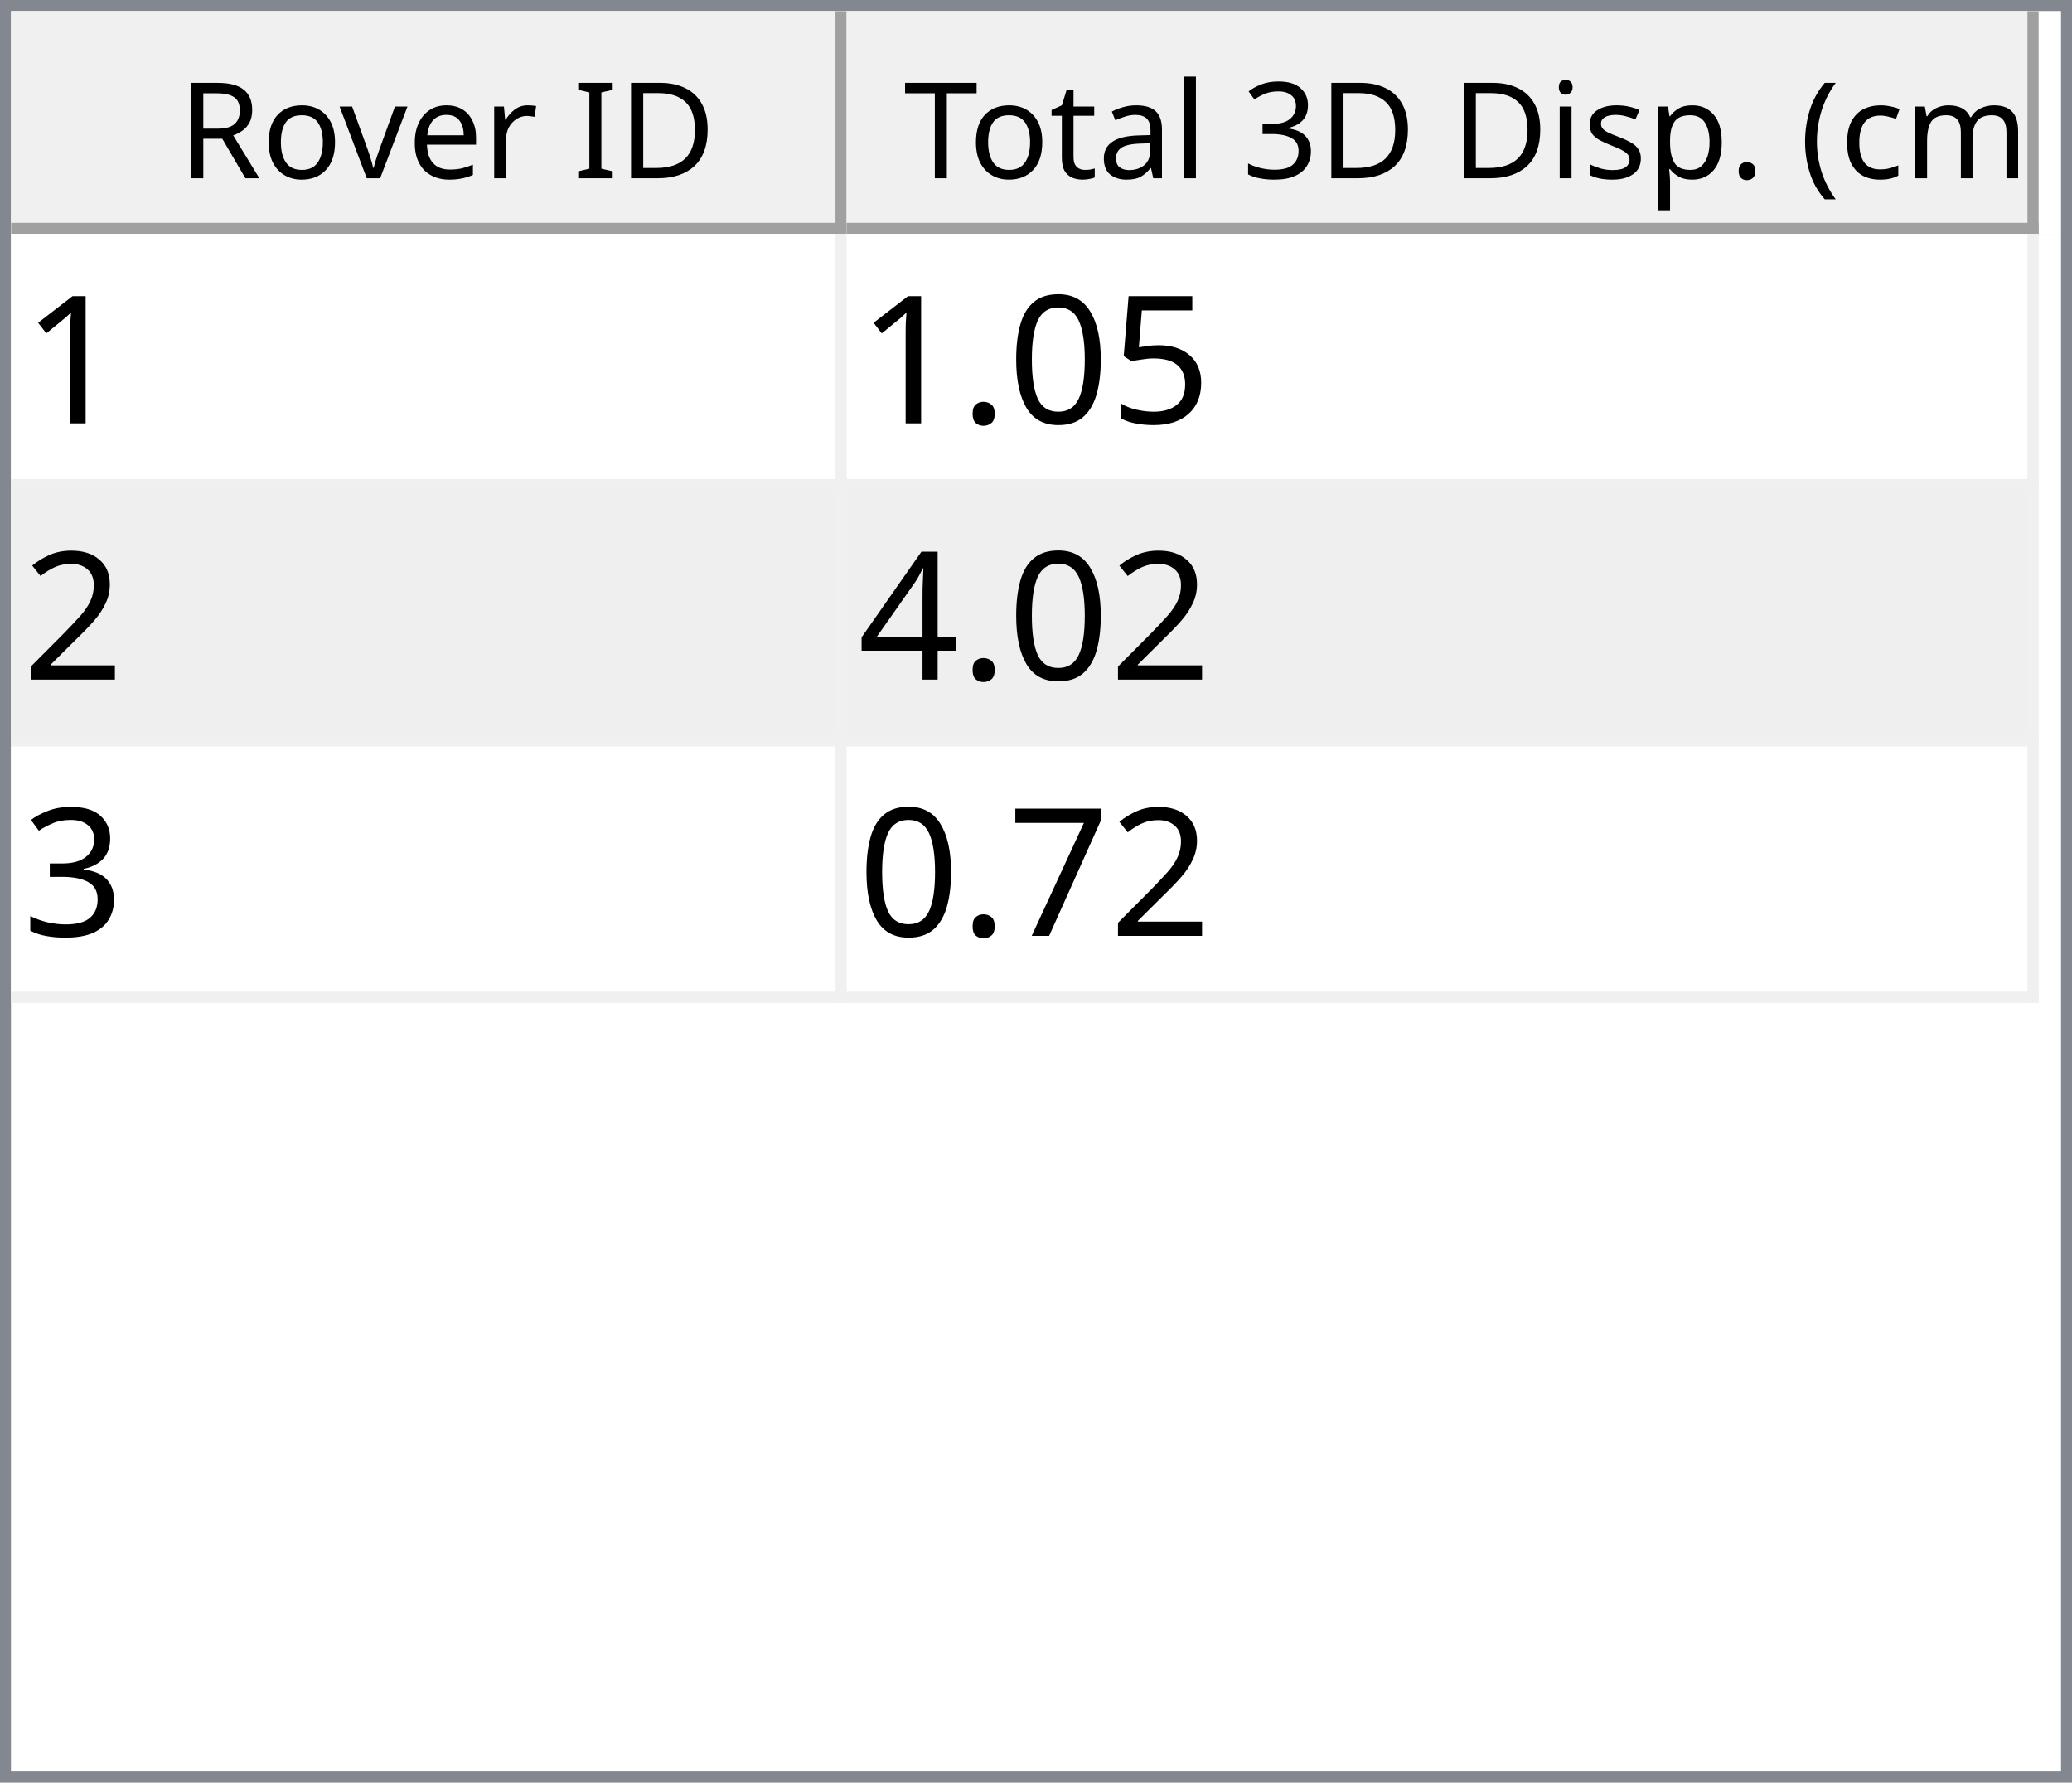
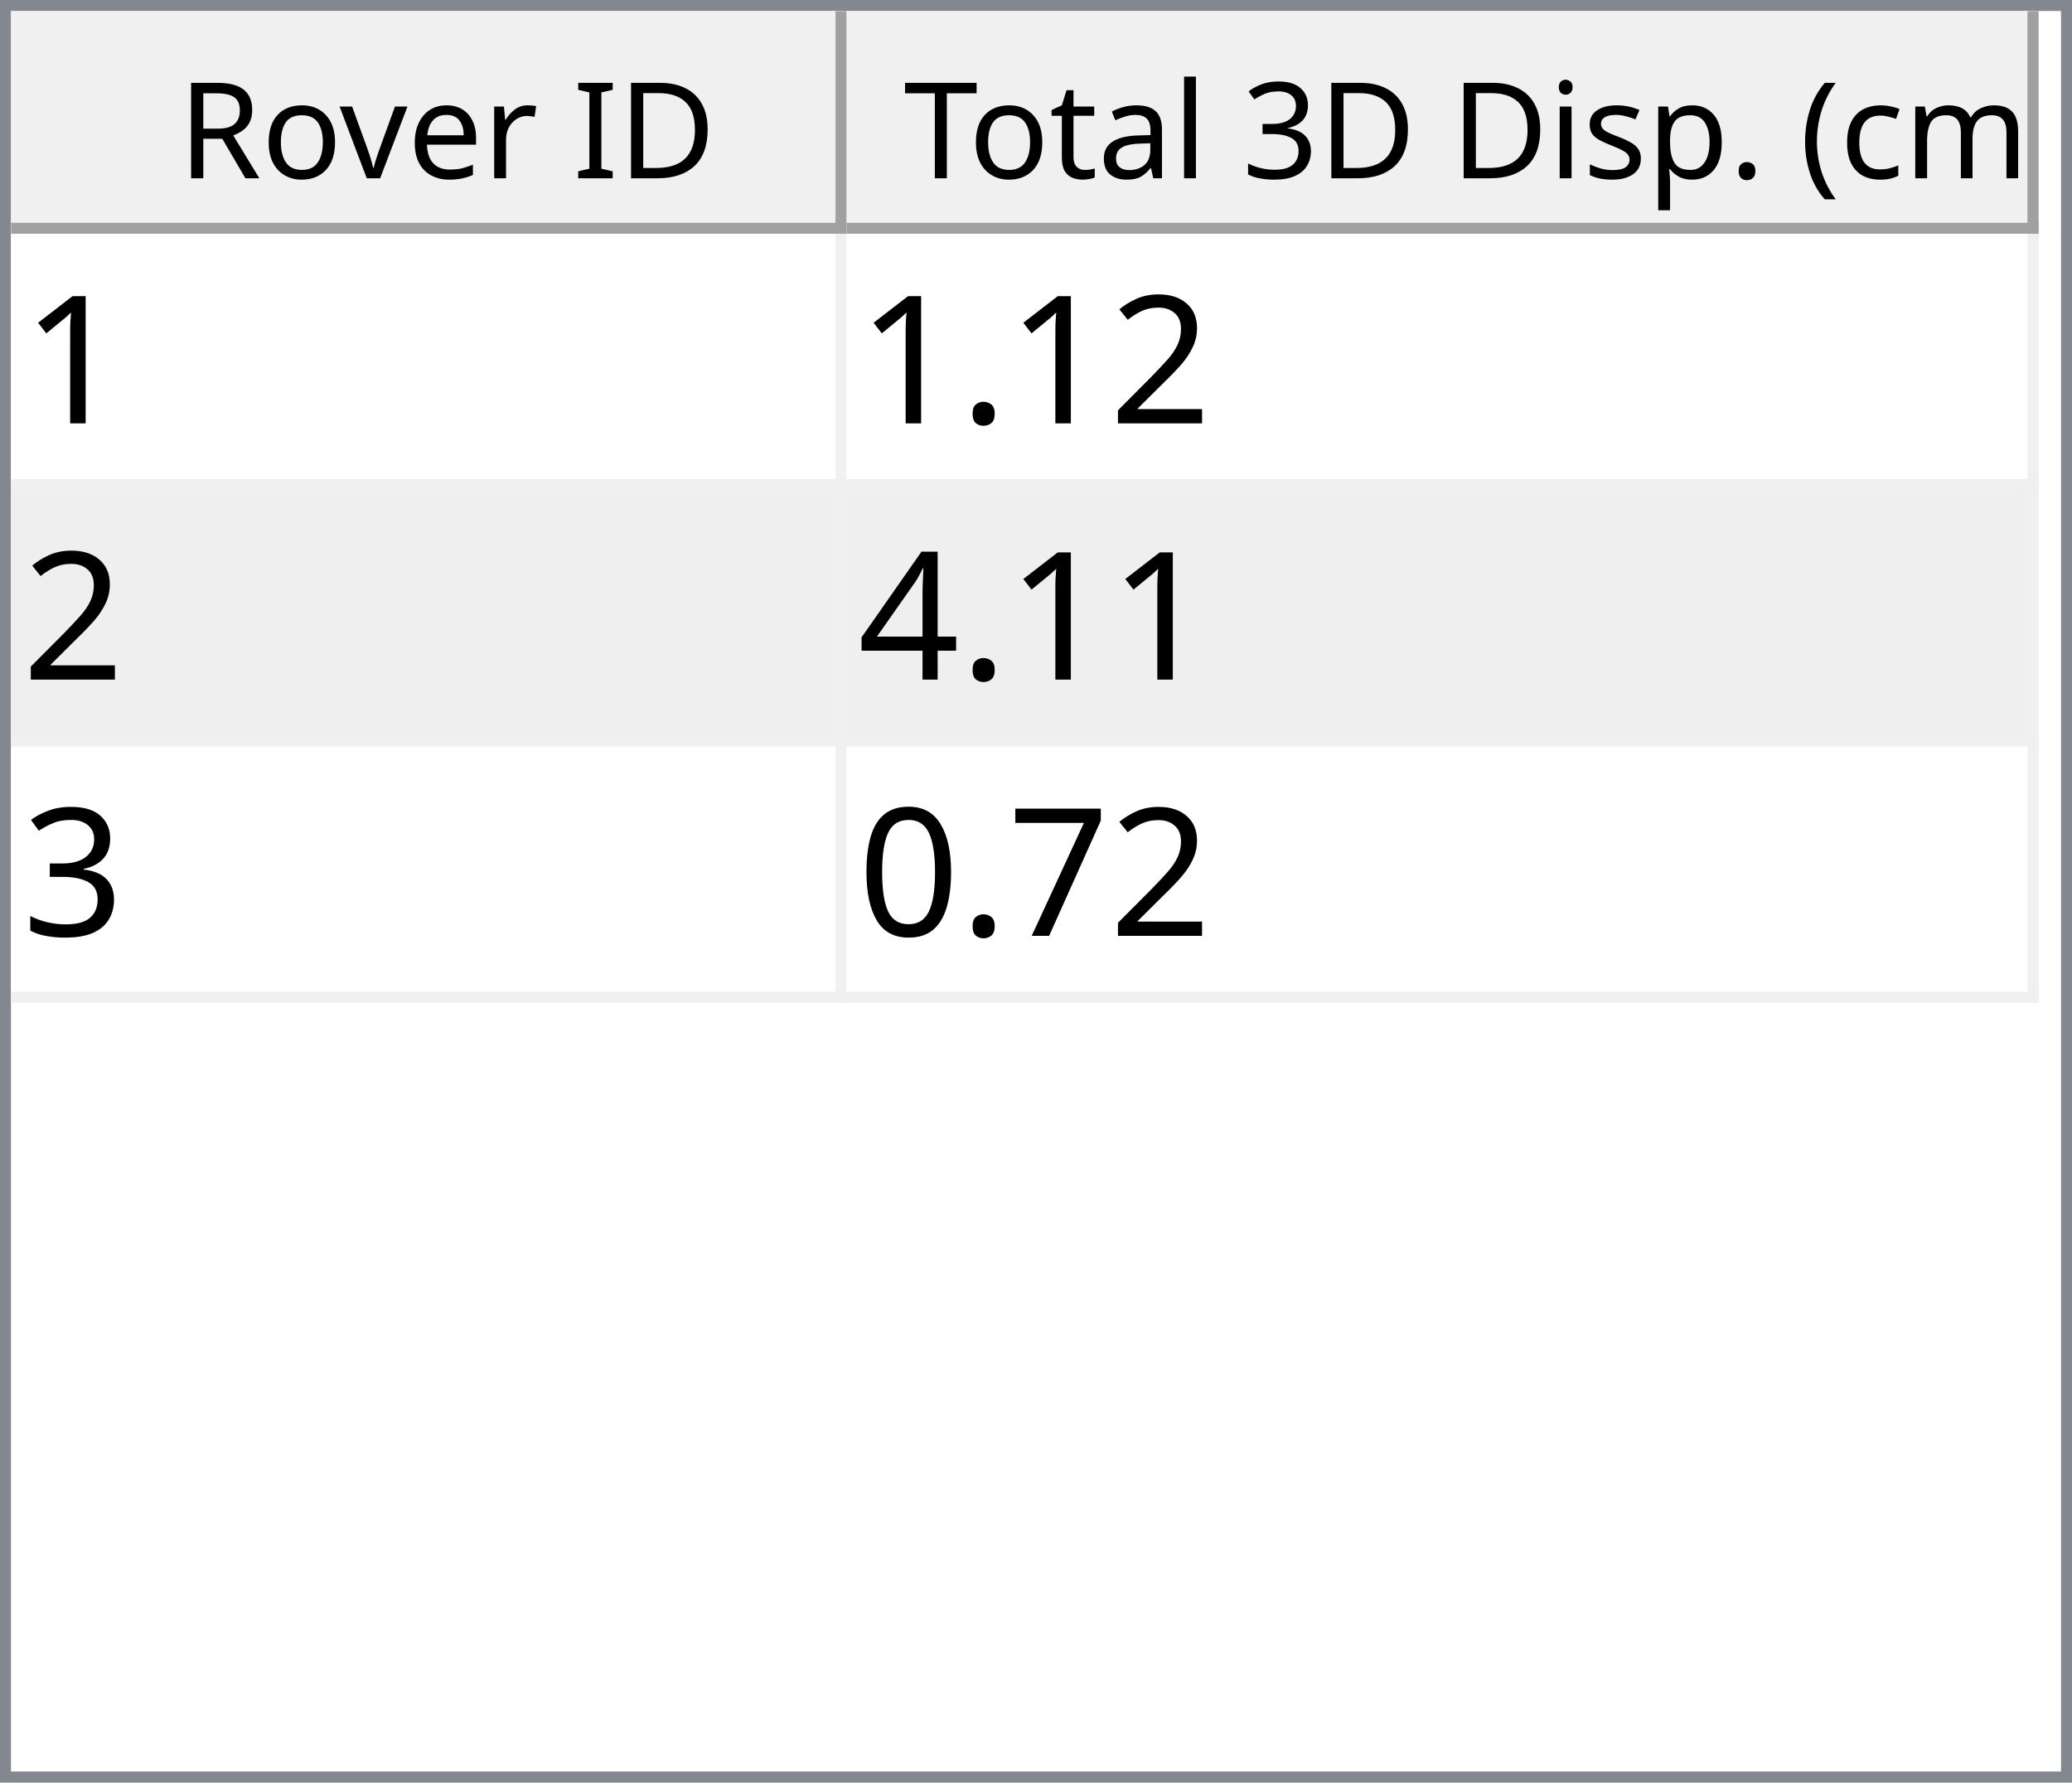
<svg xmlns="http://www.w3.org/2000/svg" style="fill-opacity:1; color-rendering:auto; color-interpolation:auto; text-rendering:auto; stroke:black; stroke-linecap:square; stroke-miterlimit:10; shape-rendering:auto; stroke-opacity:1; fill:black; stroke-dasharray:none; font-weight:normal; stroke-width:1; font-family:'Dialog'; font-style:normal; stroke-linejoin:miter; font-size:12px; stroke-dashoffset:0; image-rendering:auto;" width="186" height="160">
  <defs id="genericDefs" />
  <g>
    <defs id="defs1">
      <clipPath clipPathUnits="userSpaceOnUse" id="clipPath1">
        <path d="M0 0 L186 0 L186 160 L0 160 L0 0 Z" />
      </clipPath>
      <clipPath clipPathUnits="userSpaceOnUse" id="clipPath2">
        <path d="M0 0 L0 160 L186 160 L186 0 Z" />
      </clipPath>
      <clipPath clipPathUnits="userSpaceOnUse" id="clipPath3">
        <path d="M0 0 L0 20 L184 20 L184 0 Z" />
      </clipPath>
      <clipPath clipPathUnits="userSpaceOnUse" id="clipPath4">
        <path d="M0 0 L0 20 L75 20 L75 0 Z" />
      </clipPath>
      <clipPath clipPathUnits="userSpaceOnUse" id="clipPath5">
        <path d="M1 1 L1 19 L74 19 L74 1 Z" />
      </clipPath>
      <clipPath clipPathUnits="userSpaceOnUse" id="clipPath6">
        <path d="M0 0 L0 18 L73 18 L73 0 Z" />
      </clipPath>
      <clipPath clipPathUnits="userSpaceOnUse" id="clipPath7">
        <path d="M-0.5 -0.5 L-0.5 19.5 L74.5 19.5 L74.5 -0.5 Z" />
      </clipPath>
      <clipPath clipPathUnits="userSpaceOnUse" id="clipPath8">
        <path d="M0 0 L0 20 L107 20 L107 0 Z" />
      </clipPath>
      <clipPath clipPathUnits="userSpaceOnUse" id="clipPath9">
        <path d="M1 1 L1 19 L106 19 L106 1 Z" />
      </clipPath>
      <clipPath clipPathUnits="userSpaceOnUse" id="clipPath10">
        <path d="M0 0 L0 18 L105 18 L105 0 Z" />
      </clipPath>
      <clipPath clipPathUnits="userSpaceOnUse" id="clipPath11">
        <path d="M-0.5 -0.5 L-0.5 19.5 L106.5 19.5 L106.5 -0.5 Z" />
      </clipPath>
      <clipPath clipPathUnits="userSpaceOnUse" id="clipPath12">
        <path d="M0 0 L0 138 L184 138 L184 0 Z" />
      </clipPath>
      <clipPath clipPathUnits="userSpaceOnUse" id="clipPath13">
        <path d="M0 0 L0 69 L182 69 L182 0 Z" />
      </clipPath>
      <clipPath clipPathUnits="userSpaceOnUse" id="clipPath14">
        <path d="M-0.5 -0.5 L-0.5 68.5 L181.5 68.5 L181.5 -0.5 Z" />
      </clipPath>
      <clipPath clipPathUnits="userSpaceOnUse" id="clipPath15">
        <path d="M0 0 L0 22 L74 22 L74 0 Z" />
      </clipPath>
      <clipPath clipPathUnits="userSpaceOnUse" id="clipPath16">
        <path d="M0 0 L0 22 L106 22 L106 0 Z" />
      </clipPath>
      <font horiz-adv-x="64.551" id="font1">
        <font-face ascent="107.91" descent="25.098" units-per-em="100" style="font-style:normal; font-family:Segoe UI; font-weight:normal;" />
        <missing-glyph horiz-adv-x="64.551" d="M8.109 0 L8.109 68.266 L56.453 68.266 L56.453 0 L8.109 0 ZM15.328 7.234 L49.219 7.234 L49.219 61.031 L15.328 61.031 L15.328 7.234 Z" />
        <glyph unicode="D" horiz-adv-x="70.117" d="M9.188 0 L9.188 70.016 L28.516 70.016 Q65.531 70.016 65.531 35.891 Q65.531 19.672 55.25 9.836 Q44.969 0 27.734 0 L9.188 0 ZM17.391 62.594 L17.391 7.422 L27.828 7.422 Q41.609 7.422 49.273 14.797 Q56.938 22.172 56.938 35.688 Q56.938 62.594 28.328 62.594 L17.391 62.594 Z" />
        <glyph unicode="I" horiz-adv-x="26.611" d="M17.391 0 L9.188 0 L9.188 70.016 L17.391 70.016 L17.391 0 Z" />
        <glyph unicode=" " horiz-adv-x="27.393" d="" />
        <glyph unicode="r" horiz-adv-x="34.766" d="M34.188 41.891 Q32.078 43.5 28.125 43.5 Q23 43.5 19.555 38.672 Q16.109 33.844 16.109 25.484 L16.109 0 L8.109 0 L8.109 50 L16.109 50 L16.109 39.703 L16.312 39.703 Q18.016 44.969 21.531 47.922 Q25.047 50.875 29.391 50.875 Q32.516 50.875 34.188 50.203 L34.188 41.891 Z" />
        <glyph unicode="e" horiz-adv-x="52.295" d="M48.297 23 L12.984 23 Q13.188 14.656 17.484 10.109 Q21.781 5.562 29.297 5.562 Q37.75 5.562 44.828 11.141 L44.828 3.609 Q38.234 -1.172 27.391 -1.172 Q16.797 -1.172 10.742 5.641 Q4.688 12.453 4.688 24.812 Q4.688 36.469 11.305 43.82 Q17.922 51.172 27.734 51.172 Q37.547 51.172 42.922 44.828 Q48.297 38.484 48.297 27.203 L48.297 23 ZM40.094 29.781 Q40.047 36.719 36.75 40.578 Q33.453 44.438 27.594 44.438 Q21.922 44.438 17.969 40.383 Q14.016 36.328 13.094 29.781 L40.094 29.781 Z" />
        <glyph unicode="v" horiz-adv-x="47.9" d="M47.406 50 L27.484 0 L19.625 0 L0.688 50 L9.469 50 L22.172 13.672 Q23.578 9.672 23.922 6.688 L24.125 6.688 Q24.609 10.453 25.688 13.484 L38.969 50 L47.406 50 Z" />
        <glyph unicode="o" horiz-adv-x="58.594" d="M29 -1.172 Q17.922 -1.172 11.305 5.836 Q4.688 12.844 4.688 24.422 Q4.688 37.016 11.57 44.094 Q18.453 51.172 30.172 51.172 Q41.359 51.172 47.633 44.289 Q53.906 37.406 53.906 25.203 Q53.906 13.234 47.141 6.031 Q40.375 -1.172 29 -1.172 ZM29.594 44.438 Q21.875 44.438 17.383 39.188 Q12.891 33.938 12.891 24.703 Q12.891 15.828 17.43 10.695 Q21.969 5.562 29.594 5.562 Q37.359 5.562 41.531 10.594 Q45.703 15.625 45.703 24.906 Q45.703 34.281 41.531 39.359 Q37.359 44.438 29.594 44.438 Z" />
        <glyph unicode="R" horiz-adv-x="59.814" d="M59.375 0 L49.609 0 L37.891 19.625 Q36.281 22.359 34.766 24.289 Q33.25 26.219 31.664 27.438 Q30.078 28.656 28.25 29.219 Q26.422 29.781 24.125 29.781 L17.391 29.781 L17.391 0 L9.188 0 L9.188 70.016 L30.078 70.016 Q34.672 70.016 38.555 68.867 Q42.438 67.719 45.289 65.375 Q48.141 63.031 49.758 59.547 Q51.375 56.062 51.375 51.375 Q51.375 47.703 50.273 44.656 Q49.172 41.609 47.148 39.211 Q45.125 36.812 42.266 35.133 Q39.406 33.453 35.844 32.516 L35.844 32.328 Q37.594 31.547 38.891 30.547 Q40.188 29.547 41.359 28.18 Q42.531 26.812 43.68 25.078 Q44.828 23.344 46.234 21.047 L59.375 0 ZM17.391 62.594 L17.391 37.203 L28.516 37.203 Q31.594 37.203 34.203 38.133 Q36.812 39.062 38.719 40.797 Q40.625 42.531 41.703 45.047 Q42.781 47.562 42.781 50.688 Q42.781 56.297 39.141 59.445 Q35.5 62.594 28.609 62.594 L17.391 62.594 Z" />
        <glyph unicode=")" horiz-adv-x="30.176" d="M8.297 -15.922 L1.172 -15.922 Q16.406 2.344 16.406 26.812 Q16.406 51.469 1.078 70.016 L8.297 70.016 Q23.531 52.156 23.531 26.703 Q23.531 1.375 8.297 -15.922 Z" />
        <glyph unicode="m" horiz-adv-x="86.133" d="M79.109 0 L71.094 0 L71.094 28.719 Q71.094 37.016 68.531 40.727 Q65.969 44.438 59.906 44.438 Q54.781 44.438 51.195 39.75 Q47.609 35.062 47.609 28.516 L47.609 0 L39.594 0 L39.594 29.688 Q39.594 44.438 28.219 44.438 Q22.953 44.438 19.531 40.016 Q16.109 35.594 16.109 28.516 L16.109 0 L8.109 0 L8.109 50 L16.109 50 L16.109 42.094 L16.312 42.094 Q21.625 51.172 31.844 51.172 Q36.969 51.172 40.773 48.312 Q44.578 45.453 46 40.828 Q51.562 51.172 62.594 51.172 Q79.109 51.172 79.109 30.812 L79.109 0 Z" />
        <glyph unicode="c" horiz-adv-x="46.191" d="M42.188 2.297 Q36.422 -1.172 28.516 -1.172 Q17.828 -1.172 11.258 5.789 Q4.688 12.75 4.688 23.828 Q4.688 36.188 11.766 43.68 Q18.844 51.172 30.672 51.172 Q37.25 51.172 42.281 48.734 L42.281 40.531 Q36.719 44.438 30.375 44.438 Q22.703 44.438 17.797 38.945 Q12.891 33.453 12.891 24.516 Q12.891 15.719 17.508 10.641 Q22.125 5.562 29.891 5.562 Q36.422 5.562 42.188 9.906 L42.188 2.297 Z" />
        <glyph unicode="(" horiz-adv-x="30.176" d="M29.109 -15.922 L21.969 -15.922 Q6.844 1.375 6.844 26.703 Q6.844 52.156 21.969 70.016 L29.203 70.016 Q13.875 51.469 13.875 26.812 Q13.875 2.344 29.109 -15.922 Z" />
        <glyph unicode="." horiz-adv-x="21.68" d="M10.891 -1.078 Q8.641 -1.078 7.055 0.539 Q5.469 2.156 5.469 4.391 Q5.469 6.641 7.055 8.273 Q8.641 9.906 10.891 9.906 Q13.188 9.906 14.797 8.273 Q16.406 6.641 16.406 4.391 Q16.406 2.156 14.797 0.539 Q13.188 -1.078 10.891 -1.078 Z" />
        <glyph unicode="p" horiz-adv-x="58.789" d="M16.312 7.234 L16.109 7.234 L16.109 -23 L8.109 -23 L8.109 50 L16.109 50 L16.109 41.219 L16.312 41.219 Q22.219 51.172 33.594 51.172 Q43.266 51.172 48.688 44.461 Q54.109 37.75 54.109 26.469 Q54.109 13.922 48 6.375 Q41.891 -1.172 31.297 -1.172 Q21.578 -1.172 16.312 7.234 ZM16.109 27.391 L16.109 20.406 Q16.109 14.203 20.141 9.883 Q24.172 5.562 30.375 5.562 Q37.641 5.562 41.773 11.133 Q45.906 16.703 45.906 26.609 Q45.906 34.969 42.047 39.703 Q38.188 44.438 31.594 44.438 Q24.609 44.438 20.359 39.578 Q16.109 34.719 16.109 27.391 Z" />
        <glyph unicode="s" horiz-adv-x="42.432" d="M5.078 1.812 L5.078 10.406 Q11.625 5.562 19.484 5.562 Q30.031 5.562 30.031 12.594 Q30.031 14.594 29.125 15.992 Q28.219 17.391 26.68 18.461 Q25.141 19.531 23.07 20.383 Q21 21.234 18.609 22.172 Q15.281 23.484 12.766 24.828 Q10.25 26.172 8.57 27.859 Q6.891 29.547 6.031 31.695 Q5.172 33.844 5.172 36.719 Q5.172 40.234 6.789 42.945 Q8.406 45.656 11.086 47.484 Q13.766 49.312 17.211 50.242 Q20.656 51.172 24.312 51.172 Q30.812 51.172 35.938 48.922 L35.938 40.828 Q30.422 44.438 23.25 44.438 Q21 44.438 19.195 43.922 Q17.391 43.406 16.094 42.477 Q14.797 41.547 14.086 40.258 Q13.375 38.969 13.375 37.406 Q13.375 35.453 14.086 34.133 Q14.797 32.812 16.164 31.789 Q17.531 30.766 19.484 29.938 Q21.438 29.109 23.922 28.125 Q27.25 26.859 29.883 25.516 Q32.516 24.172 34.375 22.484 Q36.234 20.797 37.234 18.602 Q38.234 16.406 38.234 13.375 Q38.234 9.672 36.602 6.938 Q34.969 4.203 32.234 2.398 Q29.5 0.594 25.93 -0.289 Q22.359 -1.172 18.453 -1.172 Q10.75 -1.172 5.078 1.812 Z" />
        <glyph unicode="i" horiz-adv-x="24.219" d="M12.203 62.703 Q10.062 62.703 8.547 64.164 Q7.031 65.625 7.031 67.875 Q7.031 70.125 8.547 71.609 Q10.062 73.094 12.203 73.094 Q14.406 73.094 15.945 71.609 Q17.484 70.125 17.484 67.875 Q17.484 65.719 15.945 64.211 Q14.406 62.703 12.203 62.703 ZM16.109 0 L8.109 0 L8.109 50 L16.109 50 L16.109 0 Z" />
        <glyph unicode="3" horiz-adv-x="53.906" d="M46.531 19.828 Q46.531 15.094 44.75 11.211 Q42.969 7.328 39.719 4.57 Q36.469 1.812 31.93 0.297 Q27.391 -1.219 21.922 -1.219 Q11.922 -1.219 6 2.594 L6 11.188 Q13.094 5.609 22.219 5.609 Q25.875 5.609 28.828 6.539 Q31.781 7.469 33.906 9.227 Q36.031 10.984 37.18 13.477 Q38.328 15.969 38.328 19.094 Q38.328 32.812 18.797 32.812 L12.984 32.812 L12.984 39.594 L18.5 39.594 Q35.797 39.594 35.797 52.484 Q35.797 64.406 22.609 64.406 Q15.188 64.406 8.688 59.422 L8.688 67.188 Q15.375 71.188 24.609 71.188 Q29 71.188 32.57 69.969 Q36.141 68.75 38.68 66.555 Q41.219 64.359 42.609 61.281 Q44 58.203 44 54.5 Q44 40.672 30.031 36.719 L30.031 36.531 Q33.594 36.141 36.625 34.797 Q39.656 33.453 41.852 31.305 Q44.047 29.156 45.289 26.25 Q46.531 23.344 46.531 19.828 Z" />
        <glyph unicode="l" horiz-adv-x="24.219" d="M16.109 0 L8.109 0 L8.109 74.031 L16.109 74.031 L16.109 0 Z" />
        <glyph unicode="a" horiz-adv-x="50.879" d="M43.891 0 L35.891 0 L35.891 7.812 L35.688 7.812 Q30.469 -1.172 20.312 -1.172 Q12.844 -1.172 8.617 2.781 Q4.391 6.734 4.391 13.281 Q4.391 27.297 20.906 29.594 L35.891 31.688 Q35.891 44.438 25.594 44.438 Q16.547 44.438 9.281 38.281 L9.281 46.484 Q16.656 51.172 26.266 51.172 Q43.891 51.172 43.891 32.516 L43.891 0 ZM35.891 25.297 L23.828 23.641 Q18.266 22.859 15.43 20.875 Q12.594 18.891 12.594 13.875 Q12.594 10.203 15.211 7.883 Q17.828 5.562 22.172 5.562 Q28.125 5.562 32.008 9.742 Q35.891 13.922 35.891 20.312 L35.891 25.297 Z" />
        <glyph unicode="t" horiz-adv-x="33.887" d="M31.297 0.484 Q28.469 -1.078 23.828 -1.078 Q10.688 -1.078 10.688 13.578 L10.688 43.172 L2.094 43.172 L2.094 50 L10.688 50 L10.688 62.203 L18.703 64.797 L18.703 50 L31.297 50 L31.297 43.172 L18.703 43.172 L18.703 14.984 Q18.703 9.969 20.414 7.82 Q22.125 5.672 26.078 5.672 Q29.109 5.672 31.297 7.328 L31.297 0.484 Z" />
        <glyph unicode="T" horiz-adv-x="52.393" d="M50.594 62.594 L30.375 62.594 L30.375 0 L22.172 0 L22.172 62.594 L2 62.594 L2 70.016 L50.594 70.016 L50.594 62.594 Z" />
      </font>
      <font horiz-adv-x="75.0" id="font2">
        <font-face ascent="100.537" descent="21.973" units-per-em="100" style="font-style:normal; font-family:sans-serif; font-weight:normal;" />
        <missing-glyph horiz-adv-x="75.0" d="M12.5 0 L12.5 62.5 L62.5 62.5 L62.5 0 L12.5 0 ZM14.062 1.562 L60.938 1.562 L60.938 60.938 L14.062 60.938 L14.062 1.562 Z" />
        <glyph unicode="1" horiz-adv-x="55.615" d="M37.25 0 L28.469 0 L28.469 56 Q25.297 52.984 20.141 49.953 Q14.984 46.922 10.891 45.406 L10.891 53.906 Q18.266 57.375 23.781 62.305 Q29.297 67.234 31.594 71.875 L37.25 71.875 L37.25 0 Z" />
-         <glyph unicode="5" horiz-adv-x="55.615" d="M4.156 18.75 L13.375 19.531 Q14.406 12.797 18.141 9.398 Q21.875 6 27.156 6 Q33.5 6 37.891 10.789 Q42.281 15.578 42.281 23.484 Q42.281 31 38.062 35.352 Q33.844 39.703 27 39.703 Q22.75 39.703 19.336 37.773 Q15.922 35.844 13.969 32.766 L5.719 33.844 L12.641 70.609 L48.25 70.609 L48.25 62.203 L19.672 62.203 L15.828 42.969 Q22.266 47.469 29.344 47.469 Q38.719 47.469 45.164 40.969 Q51.609 34.469 51.609 24.266 Q51.609 14.547 45.953 7.469 Q39.062 -1.219 27.156 -1.219 Q17.391 -1.219 11.211 4.25 Q5.031 9.719 4.156 18.75 Z" />
-         <glyph unicode="0" horiz-adv-x="55.615" d="M4.156 35.297 Q4.156 48 6.766 55.742 Q9.375 63.484 14.523 67.68 Q19.672 71.875 27.484 71.875 Q33.25 71.875 37.594 69.555 Q41.938 67.234 44.773 62.867 Q47.609 58.5 49.219 52.227 Q50.828 45.953 50.828 35.297 Q50.828 22.703 48.242 14.969 Q45.656 7.234 40.508 3.008 Q35.359 -1.219 27.484 -1.219 Q17.141 -1.219 11.234 6.203 Q4.156 15.141 4.156 35.297 ZM13.188 35.297 Q13.188 17.672 17.312 11.836 Q21.438 6 27.484 6 Q33.547 6 37.672 11.859 Q41.797 17.719 41.797 35.297 Q41.797 52.984 37.672 58.789 Q33.547 64.594 27.391 64.594 Q21.344 64.594 17.719 59.469 Q13.188 52.938 13.188 35.297 Z" />
+         <glyph unicode="2" horiz-adv-x="55.615" d="M50.344 8.453 L50.344 0 L3.031 0 Q2.938 3.172 4.047 6.109 Q5.859 10.938 9.836 15.625 Q13.812 20.312 21.344 26.469 Q33.016 36.031 37.117 41.625 Q41.219 47.219 41.219 52.203 Q41.219 57.422 37.477 61.008 Q33.734 64.594 27.734 64.594 Q21.391 64.594 17.578 60.789 Q13.766 56.984 13.719 50.25 L4.688 51.172 Q5.609 61.281 11.664 66.578 Q17.719 71.875 27.938 71.875 Q38.234 71.875 44.242 66.164 Q50.25 60.453 50.25 52 Q50.25 47.703 48.492 43.555 Q46.734 39.406 42.656 34.812 Q38.578 30.219 29.109 22.219 Q21.188 15.578 18.945 13.211 Q16.703 10.844 15.234 8.453 L50.344 8.453 Z" />
        <glyph unicode="." horiz-adv-x="27.783" d="M9.078 0 L9.078 10.016 L19.094 10.016 L19.094 0 L9.078 0 Z" />
-         <glyph unicode="2" horiz-adv-x="55.615" d="M50.344 8.453 L50.344 0 L3.031 0 Q2.938 3.172 4.047 6.109 Q5.859 10.938 9.836 15.625 Q13.812 20.312 21.344 26.469 Q33.016 36.031 37.117 41.625 Q41.219 47.219 41.219 52.203 Q41.219 57.422 37.477 61.008 Q33.734 64.594 27.734 64.594 Q21.391 64.594 17.578 60.789 Q13.766 56.984 13.719 50.25 L4.688 51.172 Q5.609 61.281 11.664 66.578 Q17.719 71.875 27.938 71.875 Q38.234 71.875 44.242 66.164 Q50.25 60.453 50.25 52 Q50.25 47.703 48.492 43.555 Q46.734 39.406 42.656 34.812 Q38.578 30.219 29.109 22.219 Q21.188 15.578 18.945 13.211 Q16.703 10.844 15.234 8.453 L50.344 8.453 Z" />
        <glyph unicode="4" horiz-adv-x="55.615" d="M32.328 0 L32.328 17.141 L1.266 17.141 L1.266 25.203 L33.938 71.578 L41.109 71.578 L41.109 25.203 L50.781 25.203 L50.781 17.141 L41.109 17.141 L41.109 0 L32.328 0 ZM32.328 25.203 L32.328 57.469 L9.906 25.203 L32.328 25.203 Z" />
        <glyph unicode="3" horiz-adv-x="55.615" d="M4.203 18.891 L12.984 20.062 Q14.5 12.594 18.141 9.297 Q21.781 6 27 6 Q33.203 6 37.477 10.297 Q41.75 14.594 41.75 20.953 Q41.75 27 37.797 30.93 Q33.844 34.859 27.734 34.859 Q25.25 34.859 21.531 33.891 L22.516 41.609 Q23.391 41.5 23.922 41.5 Q29.547 41.5 34.039 44.43 Q38.531 47.359 38.531 53.469 Q38.531 58.297 35.258 61.477 Q31.984 64.656 26.812 64.656 Q21.688 64.656 18.266 61.43 Q14.844 58.203 13.875 51.766 L5.078 53.328 Q6.688 62.156 12.398 67.016 Q18.109 71.875 26.609 71.875 Q32.469 71.875 37.398 69.359 Q42.328 66.844 44.945 62.5 Q47.562 58.156 47.562 53.266 Q47.562 48.641 45.07 44.828 Q42.578 41.016 37.703 38.766 Q44.047 37.312 47.562 32.695 Q51.078 28.078 51.078 21.141 Q51.078 11.766 44.242 5.25 Q37.406 -1.266 26.953 -1.266 Q17.531 -1.266 11.305 4.352 Q5.078 9.969 4.203 18.891 Z" />
        <glyph unicode="7" horiz-adv-x="55.615" d="M4.734 62.203 L4.734 70.656 L51.078 70.656 L51.078 63.812 Q44.234 56.547 37.523 44.484 Q30.812 32.422 27.156 19.672 Q24.516 10.688 23.781 0 L14.75 0 Q14.891 8.453 18.062 20.414 Q21.234 32.375 27.172 43.484 Q33.109 54.594 39.797 62.203 L4.734 62.203 Z" />
+         <glyph unicode="0" horiz-adv-x="55.615" d="M4.156 35.297 Q4.156 48 6.766 55.742 Q9.375 63.484 14.523 67.68 Q19.672 71.875 27.484 71.875 Q33.25 71.875 37.594 69.555 Q41.938 67.234 44.773 62.867 Q47.609 58.5 49.219 52.227 Q50.828 45.953 50.828 35.297 Q50.828 22.703 48.242 14.969 Q45.656 7.234 40.508 3.008 Q35.359 -1.219 27.484 -1.219 Q17.141 -1.219 11.234 6.203 Q4.156 15.141 4.156 35.297 ZM13.188 35.297 Q13.188 17.672 17.312 11.836 Q21.438 6 27.484 6 Q33.547 6 37.672 11.859 Q41.797 17.719 41.797 35.297 Q41.797 52.984 37.672 58.789 Q33.547 64.594 27.391 64.594 Q21.344 64.594 17.719 59.469 Q13.188 52.938 13.188 35.297 Z" />
      </font>
    </defs>
    <g style="fill:white; stroke:white;">
      <rect x="0" y="0" width="186" style="clip-path:url(#clipPath1); stroke:none;" height="160" />
    </g>
    <g style="fill:white; text-rendering:optimizeSpeed; color-rendering:optimizeSpeed; image-rendering:optimizeSpeed; shape-rendering:crispEdges; stroke:white; color-interpolation:sRGB;">
      <rect x="0" width="186" height="160" y="0" style="stroke:none;" />
      <path style="stroke:none;" d="M0 160 L186 160 L186 0 L0 0 Z" />
    </g>
    <g style="fill:rgb(240,240,240); font-family:'Segoe UI'; stroke:rgb(240,240,240);">
      <rect x="0" y="0" width="186" style="clip-path:url(#clipPath2); stroke:none;" height="160" />
    </g>
    <g style="fill:rgb(130,135,144); font-family:'Segoe UI'; stroke:rgb(130,135,144);">
      <path d="M0 0 L186 0 L186 160 L0 160 L0 0 ZM1 1 L185 1 L185 159 L1 159 L1 1 Z" style="fill-rule:evenodd; clip-path:url(#clipPath2); stroke:none;" />
    </g>
    <g style="fill:white; font-family:'Segoe UI'; stroke:white;" transform="translate(1,1)">
      <rect x="0" y="0" width="184" style="clip-path:url(#clipPath3); stroke:none;" height="20" />
    </g>
    <g style="fill:rgb(240,240,240); font-family:'Segoe UI'; stroke:rgb(240,240,240);" transform="translate(1,1)">
      <rect x="0" y="0" width="75" style="clip-path:url(#clipPath4); stroke:none;" height="20" />
    </g>
    <g style="font-family:'Segoe UI';" transform="translate(2,2)">
      <text x="14" xml:space="preserve" y="14" style="clip-path:url(#clipPath6); stroke:none;">Rover ID</text>
    </g>
    <g style="fill:rgb(160,160,160); font-family:'Segoe UI'; stroke:rgb(160,160,160); stroke-linejoin:bevel;" transform="translate(1.5,1.5)">
      <line x1="74" x2="74" y1="0" style="fill:none; clip-path:url(#clipPath7);" y2="19" />
    </g>
    <g style="fill:rgb(160,160,160); font-family:'Segoe UI'; stroke:rgb(160,160,160); stroke-linejoin:bevel;" transform="matrix(1,0,0,1,1,1) translate(0.5,0.5)">
      <line x1="0" x2="74" y1="19" style="fill:none; clip-path:url(#clipPath7);" y2="19" />
    </g>
    <g style="fill:rgb(240,240,240); font-family:'Segoe UI'; stroke:rgb(240,240,240);" transform="translate(76,1)">
      <rect x="0" y="0" width="107" style="clip-path:url(#clipPath8); stroke:none;" height="20" />
    </g>
    <g style="font-family:'Segoe UI';" transform="translate(77,2)">
      <text x="1" xml:space="preserve" y="14" style="clip-path:url(#clipPath10); stroke:none;"> Total 3D Disp. (cm)</text>
    </g>
    <g style="fill:rgb(160,160,160); font-family:'Segoe UI'; stroke:rgb(160,160,160); stroke-linejoin:bevel;" transform="translate(76.5,1.5)">
      <line x1="106" x2="106" y1="0" style="fill:none; clip-path:url(#clipPath11);" y2="19" />
    </g>
    <g style="fill:rgb(160,160,160); font-family:'Segoe UI'; stroke:rgb(160,160,160); stroke-linejoin:bevel;" transform="matrix(1,0,0,1,76,1) translate(0.5,0.5)">
      <line x1="0" x2="106" y1="19" style="fill:none; clip-path:url(#clipPath11);" y2="19" />
    </g>
    <g style="fill:white; font-family:'Segoe UI'; stroke:white;" transform="translate(1,21)">
      <rect x="0" y="0" width="184" style="clip-path:url(#clipPath12); stroke:none;" height="138" />
    </g>
    <g style="fill:rgb(240,240,240); font-size:16px; font-family:sans-serif; stroke:rgb(240,240,240);" transform="translate(1,21)">
      <rect x="0" y="0" width="182" style="clip-path:url(#clipPath13); stroke:none;" height="69" />
      <line transform="translate(0.5,0.5)" x1="0" x2="181" y1="22" style="clip-path:url(#clipPath14); fill:none; stroke-linejoin:bevel;" y2="22" />
    </g>
    <g transform="matrix(1,0,0,1,1,21) translate(0.5,0.5)" style="fill:rgb(240,240,240); font-size:16px; font-family:sans-serif; stroke:rgb(240,240,240); stroke-linejoin:bevel;">
      <line x1="0" x2="181" y1="45" style="fill:none; clip-path:url(#clipPath14);" y2="45" />
    </g>
    <g transform="matrix(1,0,0,1,1,21) translate(0.5,0.5)" style="fill:rgb(240,240,240); font-size:16px; font-family:sans-serif; stroke:rgb(240,240,240); stroke-linejoin:bevel;">
      <line x1="0" x2="181" y1="68" style="fill:none; clip-path:url(#clipPath14);" y2="68" />
    </g>
    <g transform="matrix(1,0,0,1,1,21) translate(0.5,0.5)" style="fill:rgb(240,240,240); font-size:16px; font-family:sans-serif; stroke:rgb(240,240,240); stroke-linejoin:bevel;">
      <line x1="74" x2="74" y1="0" style="fill:none; clip-path:url(#clipPath14);" y2="68" />
    </g>
    <g transform="matrix(1,0,0,1,1,21) translate(0.5,0.5)" style="fill:rgb(240,240,240); font-size:16px; font-family:sans-serif; stroke:rgb(240,240,240); stroke-linejoin:bevel;">
      <line x1="181" x2="181" y1="0" style="fill:none; clip-path:url(#clipPath14);" y2="68" />
    </g>
    <g style="fill:white; font-size:16px; font-family:sans-serif; stroke:white;" transform="matrix(1,0,0,1,1,21)">
      <rect x="0" y="0" width="74" style="clip-path:url(#clipPath15); stroke:none;" height="22" />
      <text x="1" y="17" style="fill:black; clip-path:url(#clipPath15); stroke:none;" xml:space="preserve">1</text>
    </g>
    <g style="fill:white; font-size:16px; font-family:sans-serif; stroke:white;" transform="matrix(1,0,0,1,1,21) translate(75,0)">
      <rect x="0" y="0" width="106" style="clip-path:url(#clipPath16); stroke:none;" height="22" />
-       <text x="1" y="17" style="fill:black; clip-path:url(#clipPath16); stroke:none;" xml:space="preserve">1.05</text>
+       <text x="1" y="17" style="fill:black; clip-path:url(#clipPath16); stroke:none;" xml:space="preserve">1.12</text>
    </g>
    <g style="fill:rgb(239,239,239); font-size:16px; font-family:sans-serif; stroke:rgb(239,239,239);" transform="matrix(1,0,0,1,1,21) translate(0,23)">
      <rect x="0" y="0" width="74" style="clip-path:url(#clipPath15); stroke:none;" height="22" />
      <text x="1" y="17" style="fill:black; clip-path:url(#clipPath15); stroke:none;" xml:space="preserve">2</text>
    </g>
    <g style="fill:rgb(239,239,239); font-size:16px; font-family:sans-serif; stroke:rgb(239,239,239);" transform="matrix(1,0,0,1,1,21) translate(75,23)">
      <rect x="0" y="0" width="106" style="clip-path:url(#clipPath16); stroke:none;" height="22" />
-       <text x="1" y="17" style="fill:black; clip-path:url(#clipPath16); stroke:none;" xml:space="preserve">4.02</text>
+       <text x="1" y="17" style="fill:black; clip-path:url(#clipPath16); stroke:none;" xml:space="preserve">4.11</text>
    </g>
    <g style="fill:white; font-size:16px; font-family:sans-serif; stroke:white;" transform="matrix(1,0,0,1,1,21) translate(0,46)">
      <rect x="0" y="0" width="74" style="clip-path:url(#clipPath15); stroke:none;" height="22" />
      <text x="1" y="17" style="fill:black; clip-path:url(#clipPath15); stroke:none;" xml:space="preserve">3</text>
    </g>
    <g style="fill:white; font-size:16px; font-family:sans-serif; stroke:white;" transform="matrix(1,0,0,1,1,21) translate(75,46)">
      <rect x="0" y="0" width="106" style="clip-path:url(#clipPath16); stroke:none;" height="22" />
      <text x="1" y="17" style="fill:black; clip-path:url(#clipPath16); stroke:none;" xml:space="preserve">0.72</text>
    </g>
  </g>
</svg>
